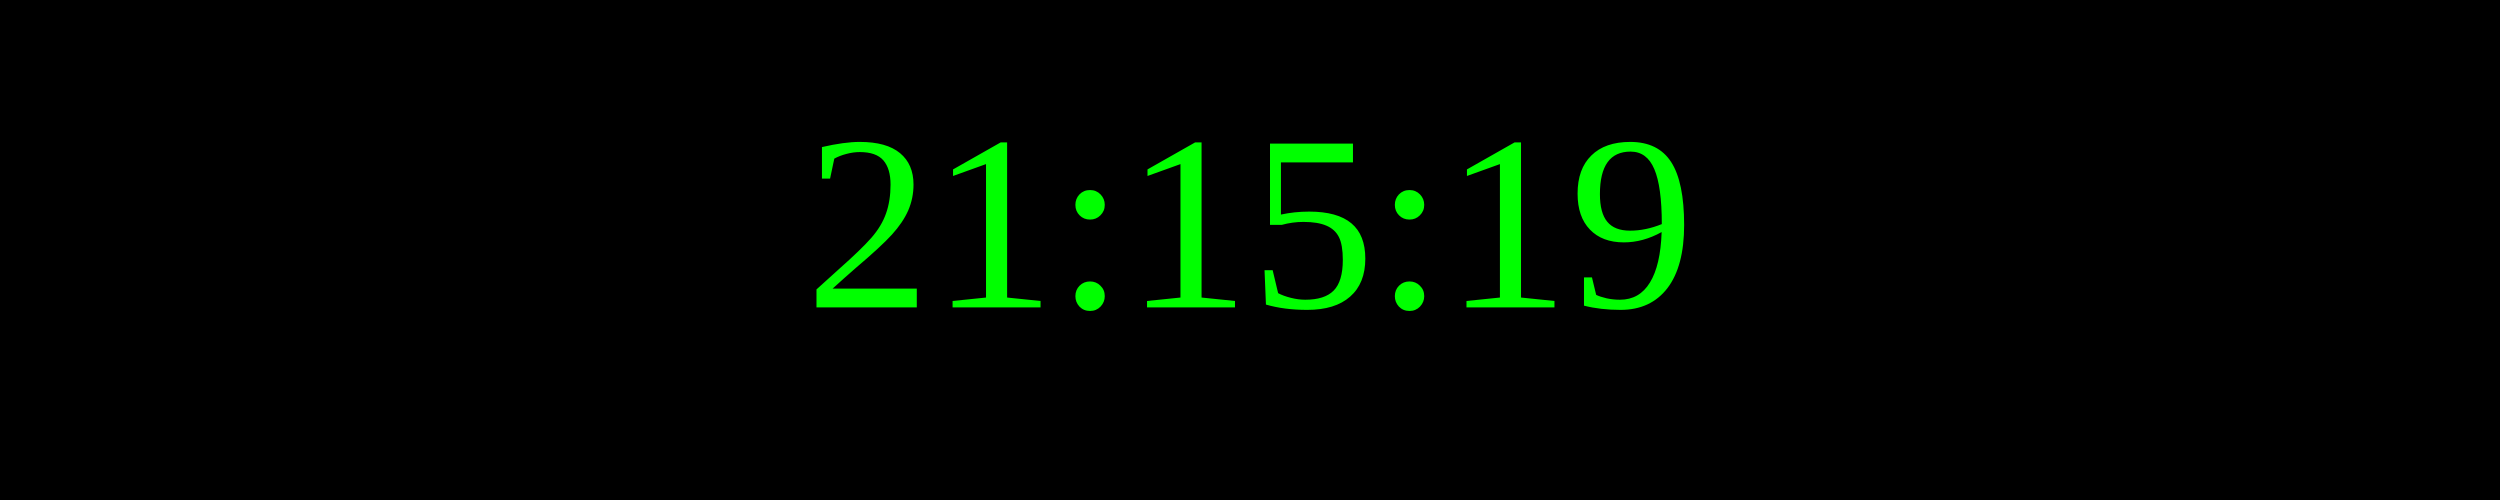
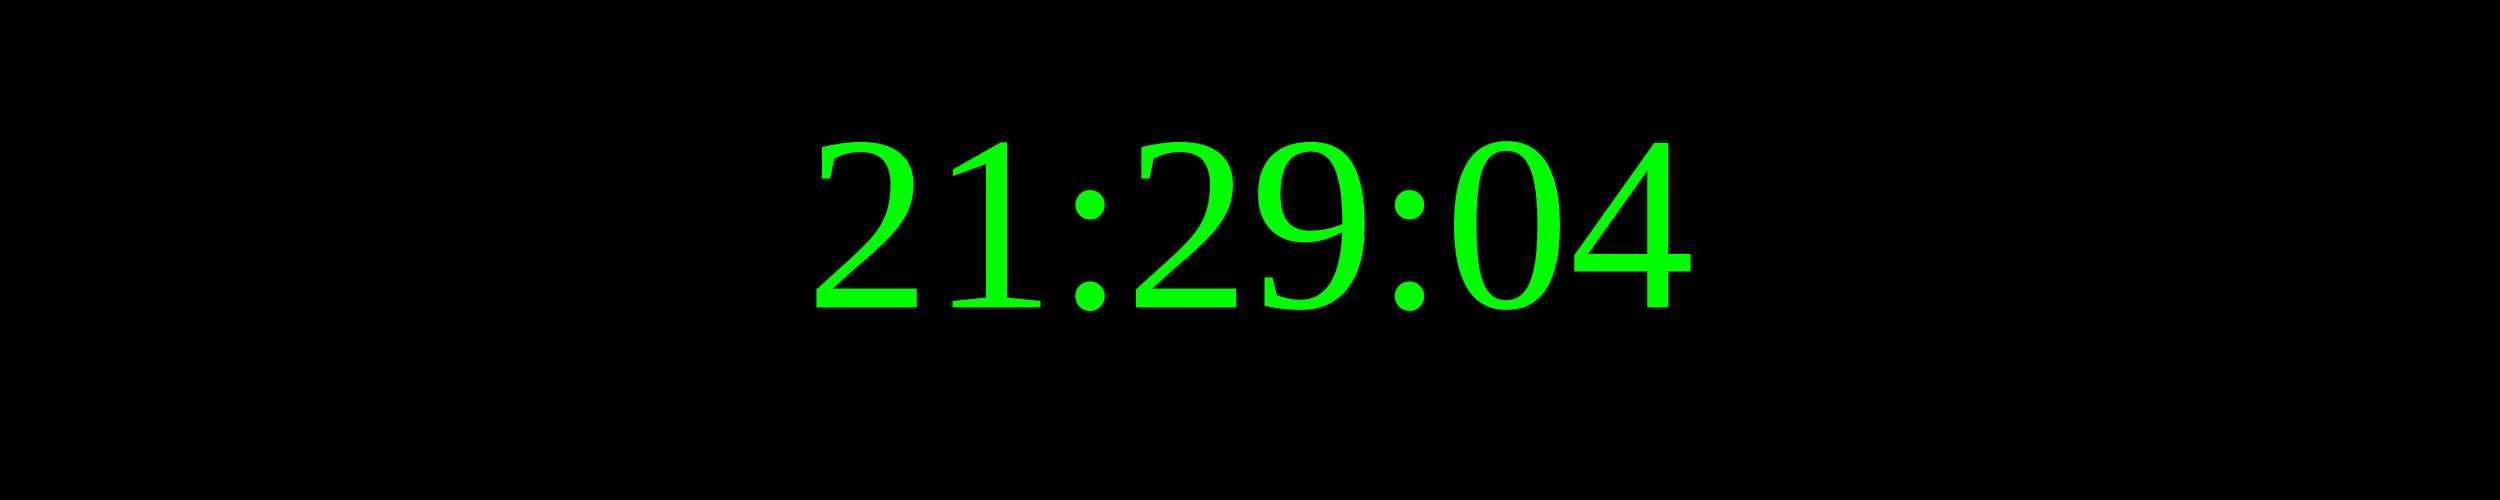
<svg xmlns="http://www.w3.org/2000/svg" width="250" height="50">
  <rect width="100%" height="100%" fill="black" />
  <text x="50%" y="50%" font-size="25" fill="lime" text-anchor="middle" dominant-baseline="middle">
- 21:15:19
+ 21:29:04
</text>
</svg>
